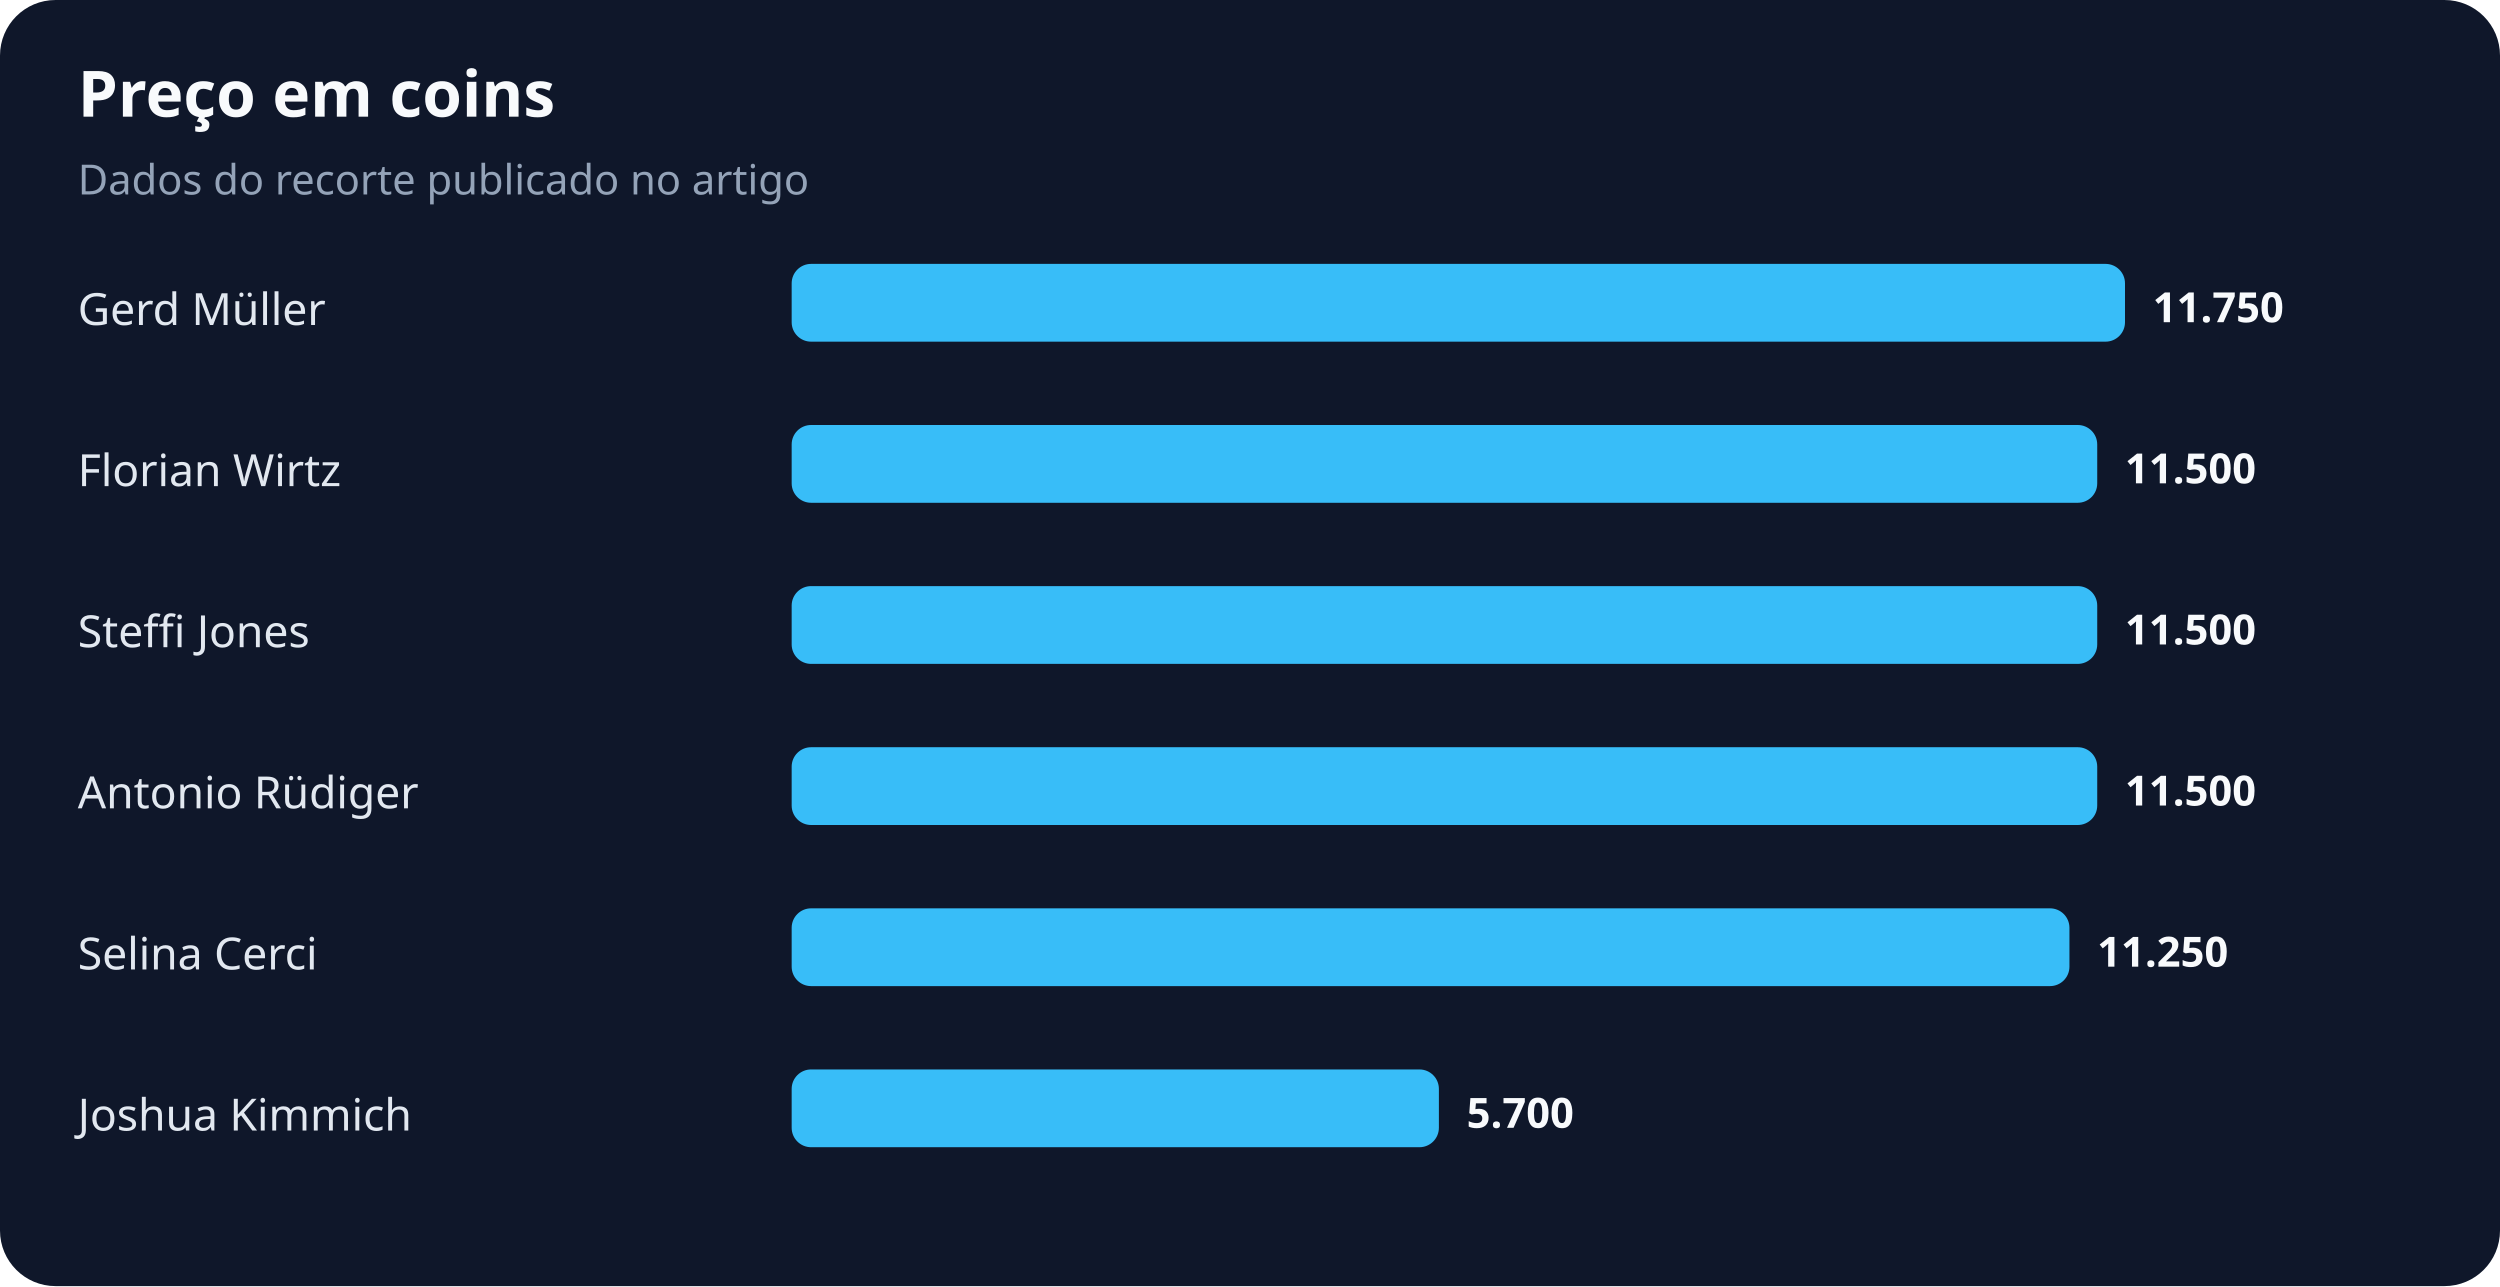
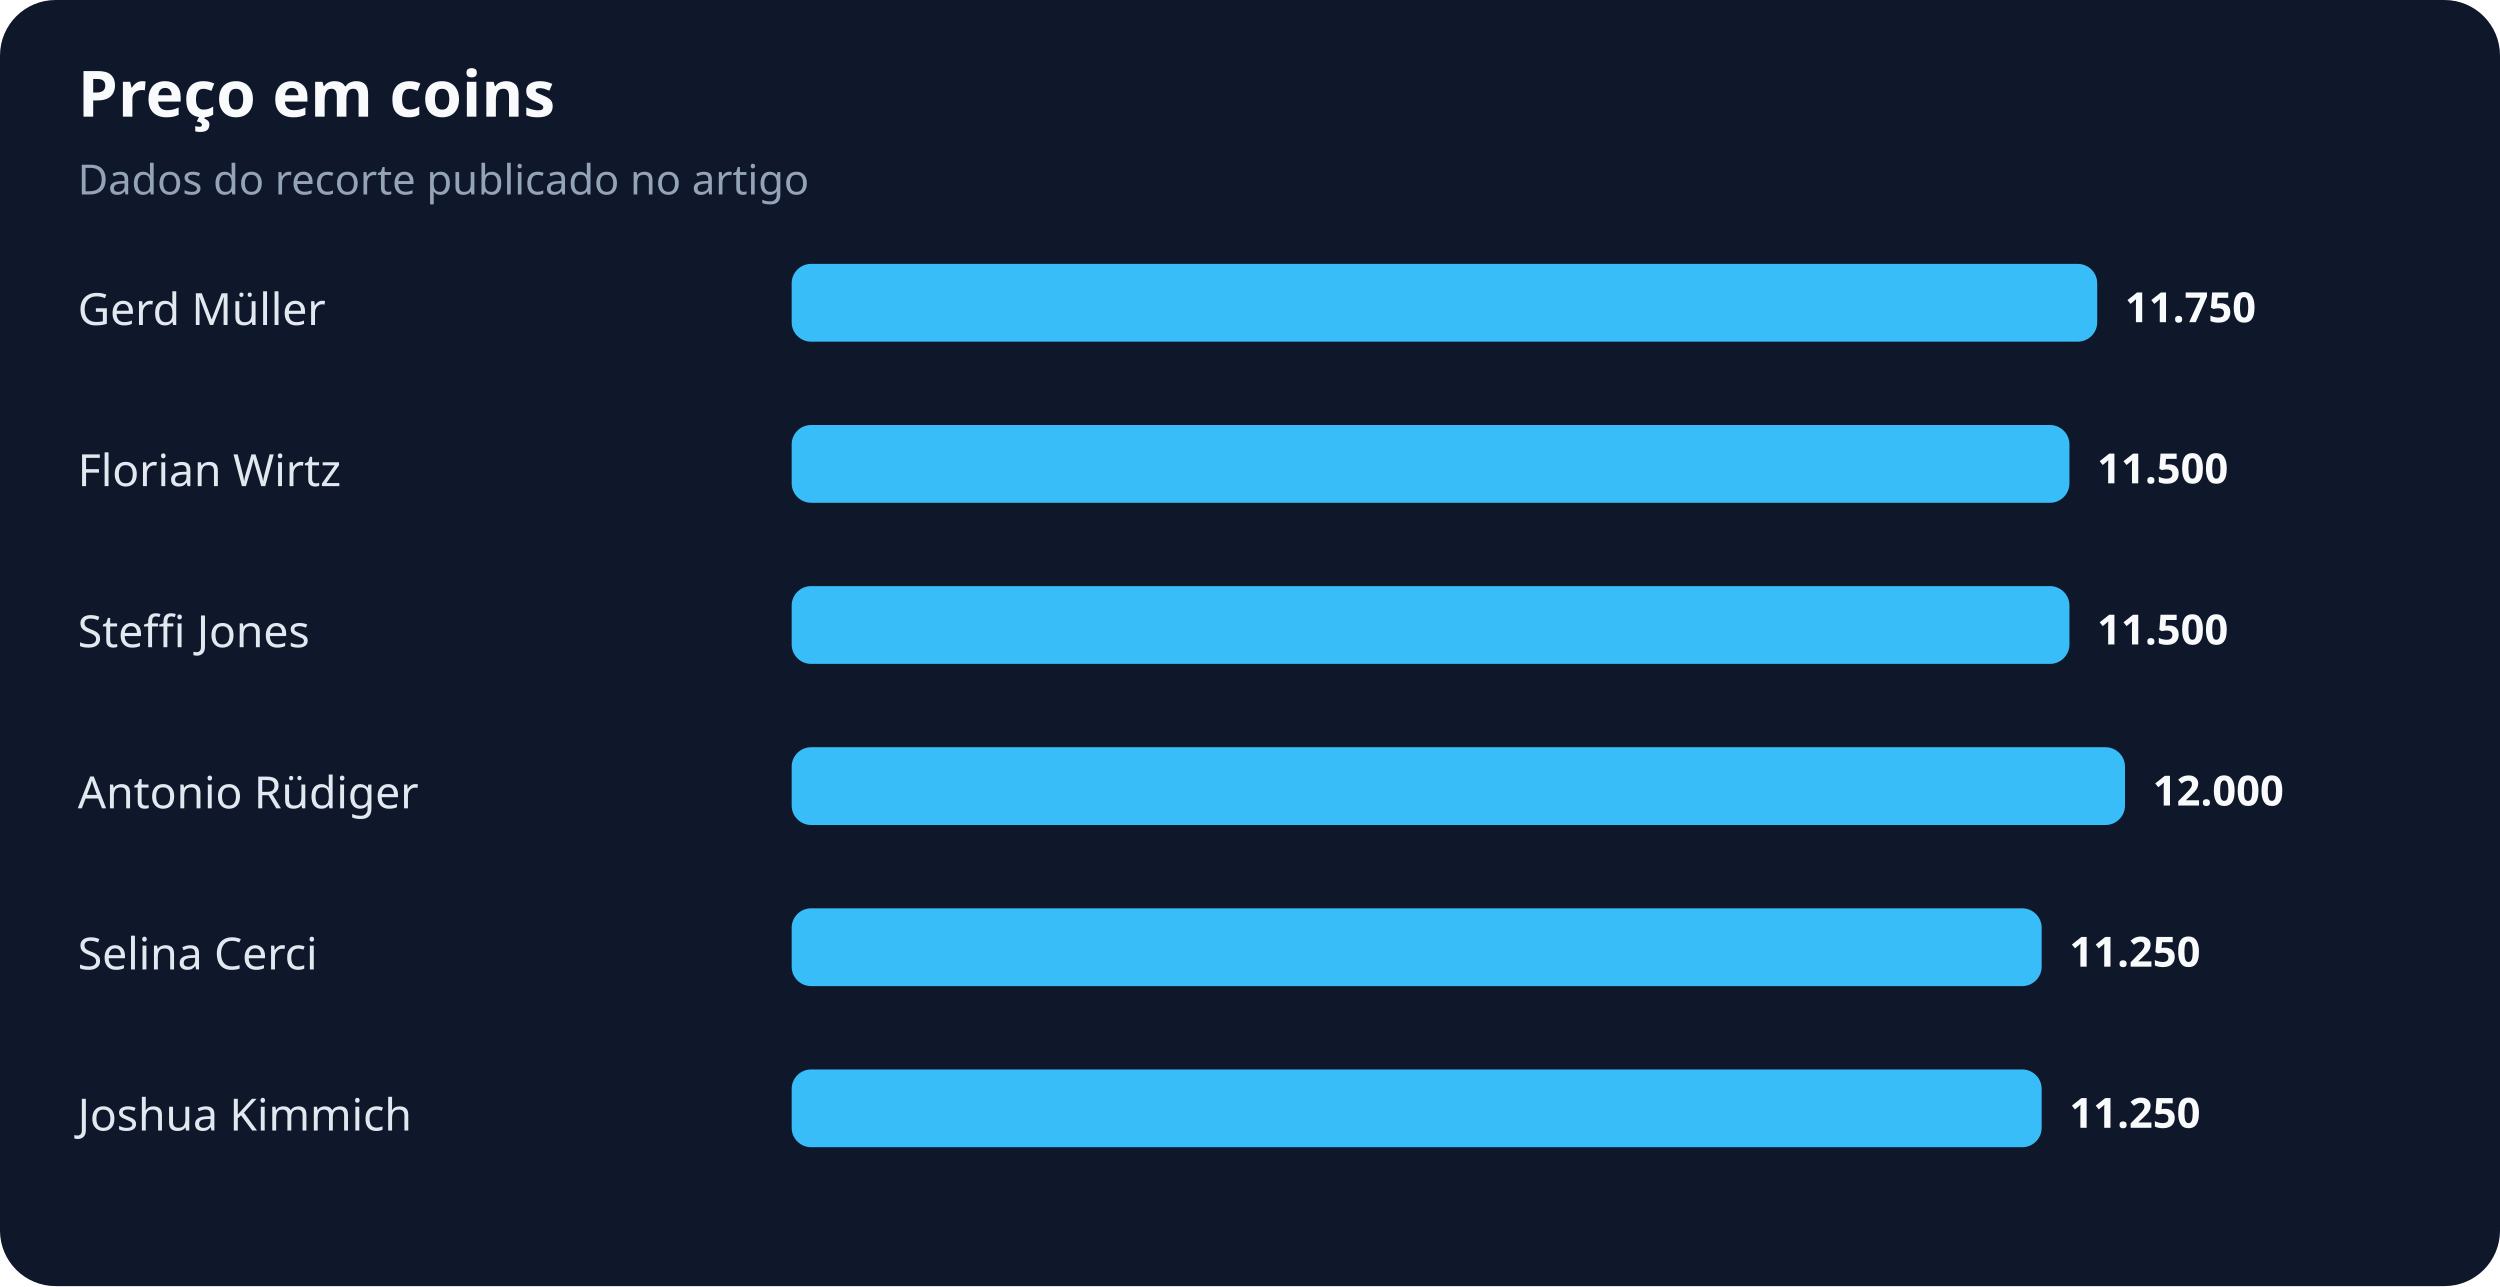
<svg xmlns="http://www.w3.org/2000/svg" width="900" height="463" viewBox="0 0 900 463" role="img" aria-labelledby="title desc">
  <rect width="100%" height="100%" rx="20" fill="#0f172a" />
  <text x="28" y="42" fill="#f8fafc" font-family="system-ui,sans-serif" font-size="23" font-weight="700">Preço em coins</text>
  <text x="28" y="70" fill="#94a3b8" font-family="system-ui,sans-serif" font-size="15">Dados do recorte publicado no artigo</text>
  <text x="28" y="117" fill="#e2e8f0" font-family="system-ui,sans-serif" font-size="16">Gerd Müller</text>
-   <rect x="285" y="95" width="480" height="28" rx="7" fill="#38bdf8" />
-   <text x="775" y="116" fill="#f8fafc" font-family="system-ui,sans-serif" font-size="15" font-weight="700">11.750</text>
+   <rect x="285" y="95" width="470" height="28" rx="7" fill="#38bdf8" />
+   <text x="765" y="116" fill="#f8fafc" font-family="system-ui,sans-serif" font-size="15" font-weight="700">11.750</text>
  <text x="28" y="175" fill="#e2e8f0" font-family="system-ui,sans-serif" font-size="16">Florian Wirtz</text>
-   <rect x="285" y="153" width="470" height="28" rx="7" fill="#38bdf8" />
-   <text x="765" y="174" fill="#f8fafc" font-family="system-ui,sans-serif" font-size="15" font-weight="700">11.500</text>
+   <rect x="285" y="153" width="460" height="28" rx="7" fill="#38bdf8" />
+   <text x="755" y="174" fill="#f8fafc" font-family="system-ui,sans-serif" font-size="15" font-weight="700">11.500</text>
  <text x="28" y="233" fill="#e2e8f0" font-family="system-ui,sans-serif" font-size="16">Steffi Jones</text>
-   <rect x="285" y="211" width="470" height="28" rx="7" fill="#38bdf8" />
-   <text x="765" y="232" fill="#f8fafc" font-family="system-ui,sans-serif" font-size="15" font-weight="700">11.500</text>
+   <rect x="285" y="211" width="460" height="28" rx="7" fill="#38bdf8" />
+   <text x="755" y="232" fill="#f8fafc" font-family="system-ui,sans-serif" font-size="15" font-weight="700">11.500</text>
  <text x="28" y="291" fill="#e2e8f0" font-family="system-ui,sans-serif" font-size="16">Antonio Rüdiger</text>
-   <rect x="285" y="269" width="470" height="28" rx="7" fill="#38bdf8" />
-   <text x="765" y="290" fill="#f8fafc" font-family="system-ui,sans-serif" font-size="15" font-weight="700">11.500</text>
+   <rect x="285" y="269" width="480" height="28" rx="7" fill="#38bdf8" />
+   <text x="775" y="290" fill="#f8fafc" font-family="system-ui,sans-serif" font-size="15" font-weight="700">12.000</text>
  <text x="28" y="349" fill="#e2e8f0" font-family="system-ui,sans-serif" font-size="16">Selina Cerci</text>
-   <rect x="285" y="327" width="460" height="28" rx="7" fill="#38bdf8" />
-   <text x="755" y="348" fill="#f8fafc" font-family="system-ui,sans-serif" font-size="15" font-weight="700">11.250</text>
+   <rect x="285" y="327" width="450" height="28" rx="7" fill="#38bdf8" />
+   <text x="745" y="348" fill="#f8fafc" font-family="system-ui,sans-serif" font-size="15" font-weight="700">11.250</text>
  <text x="28" y="407" fill="#e2e8f0" font-family="system-ui,sans-serif" font-size="16">Joshua Kimmich</text>
-   <rect x="285" y="385" width="233" height="28" rx="7" fill="#38bdf8" />
-   <text x="528" y="406" fill="#f8fafc" font-family="system-ui,sans-serif" font-size="15" font-weight="700">5.700</text>
+   <rect x="285" y="385" width="450" height="28" rx="7" fill="#38bdf8" />
+   <text x="745" y="406" fill="#f8fafc" font-family="system-ui,sans-serif" font-size="15" font-weight="700">11.250</text>
</svg>
